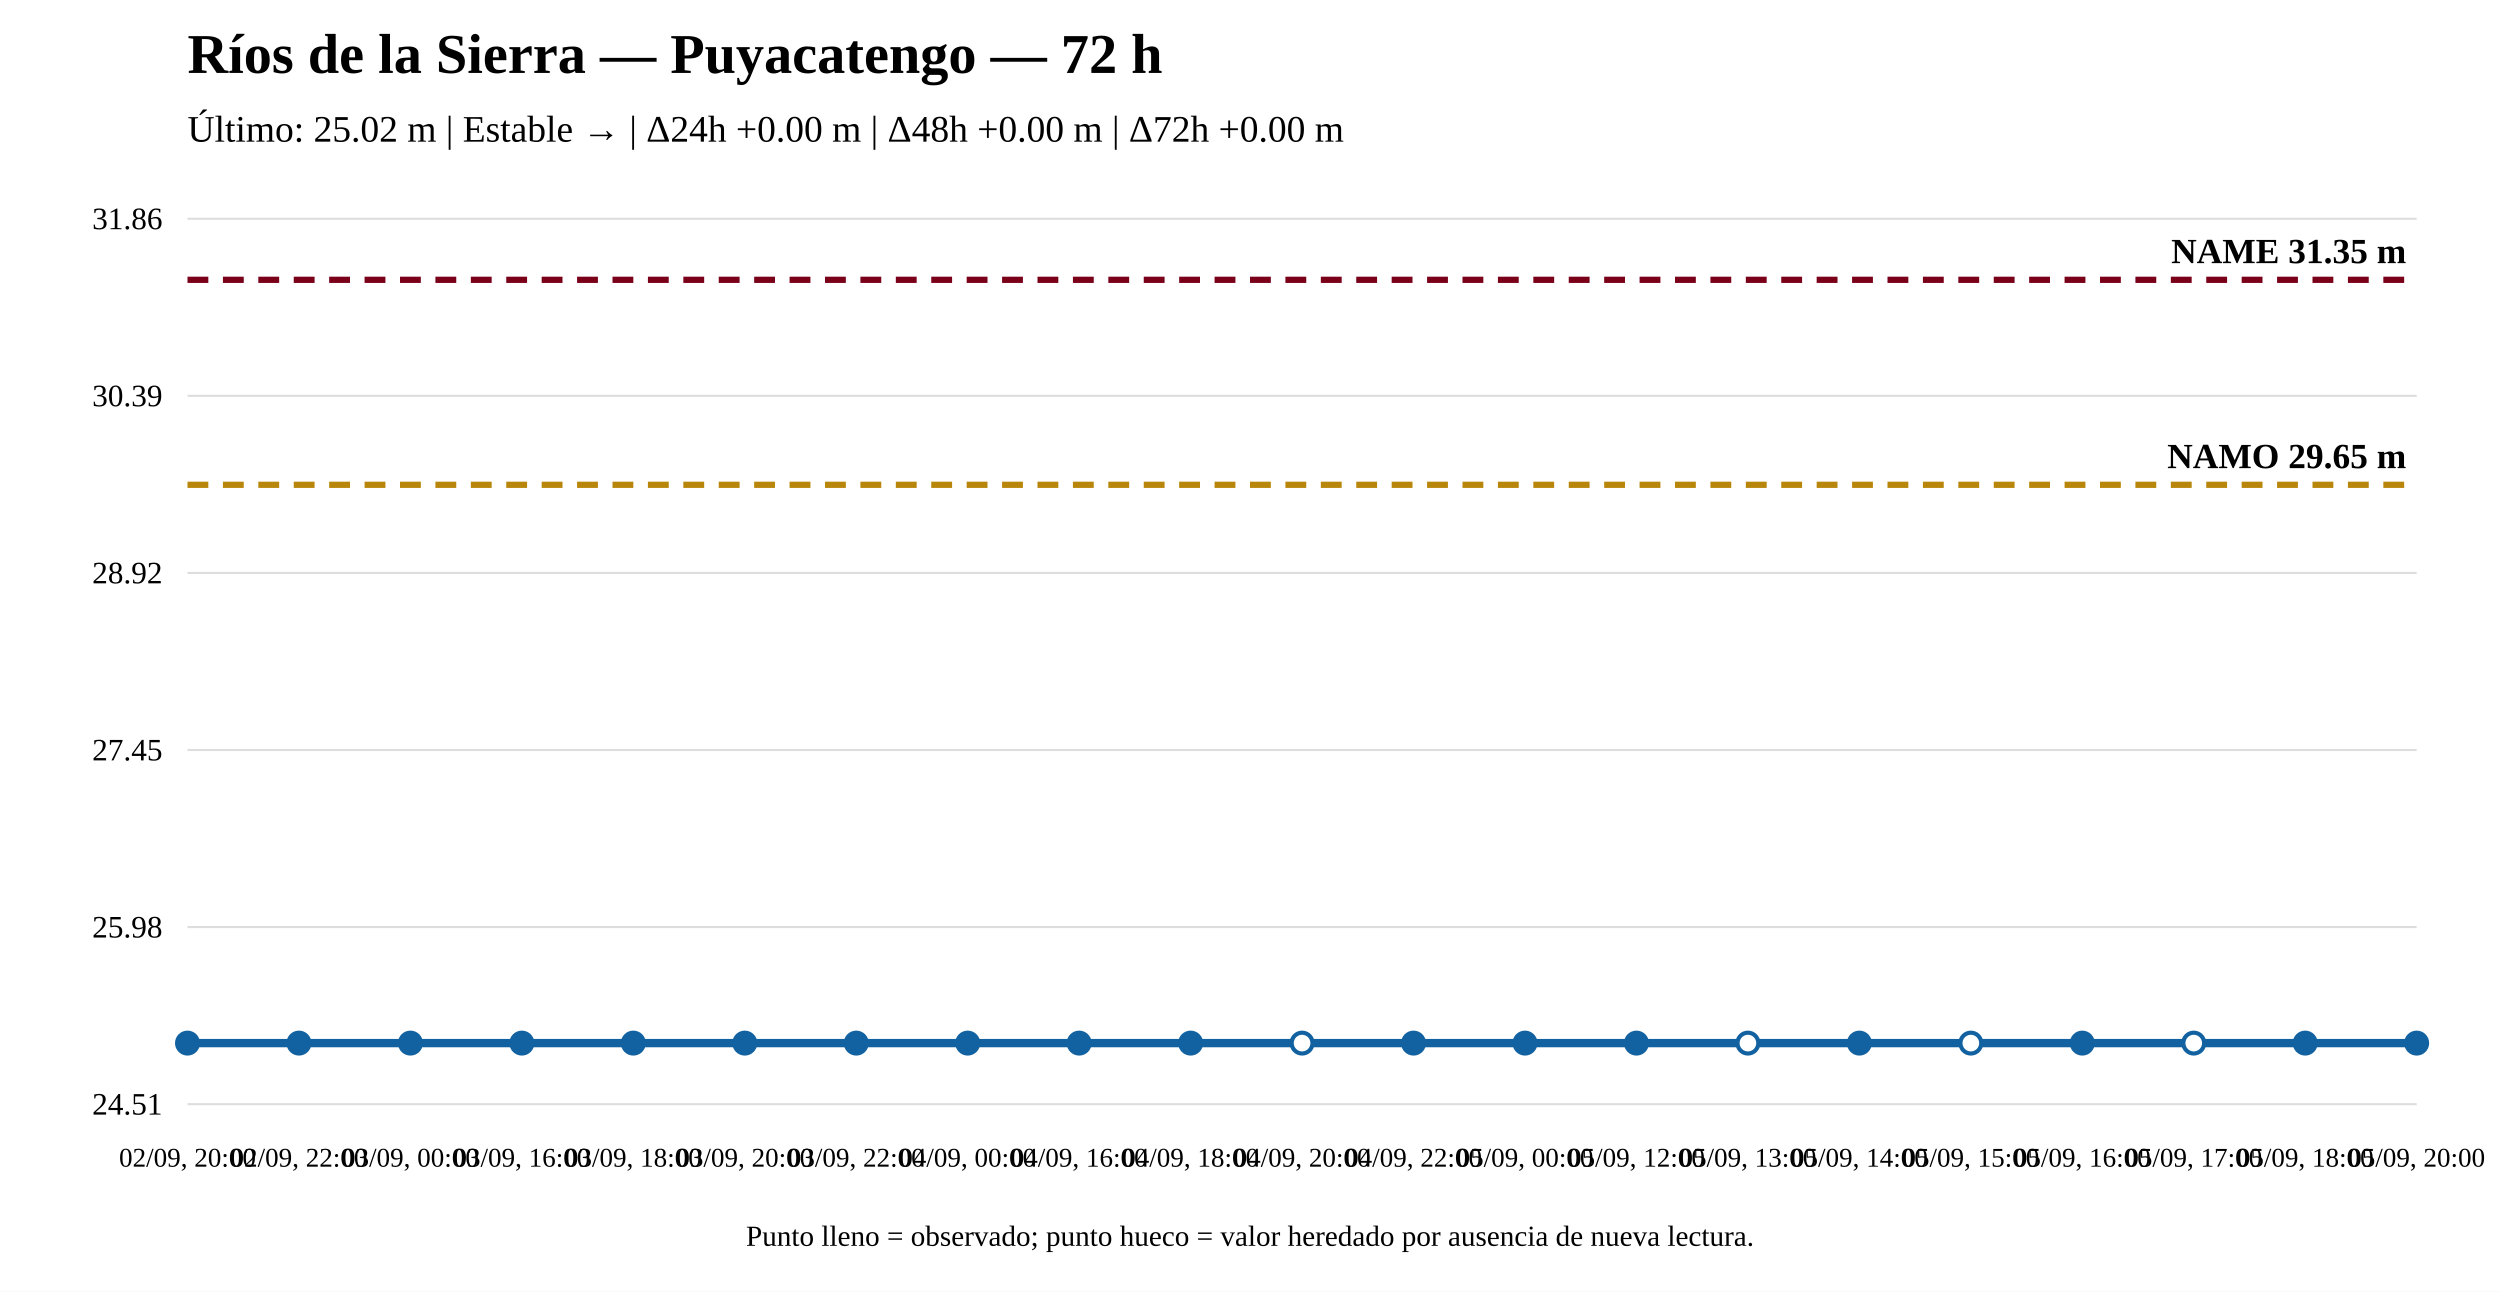
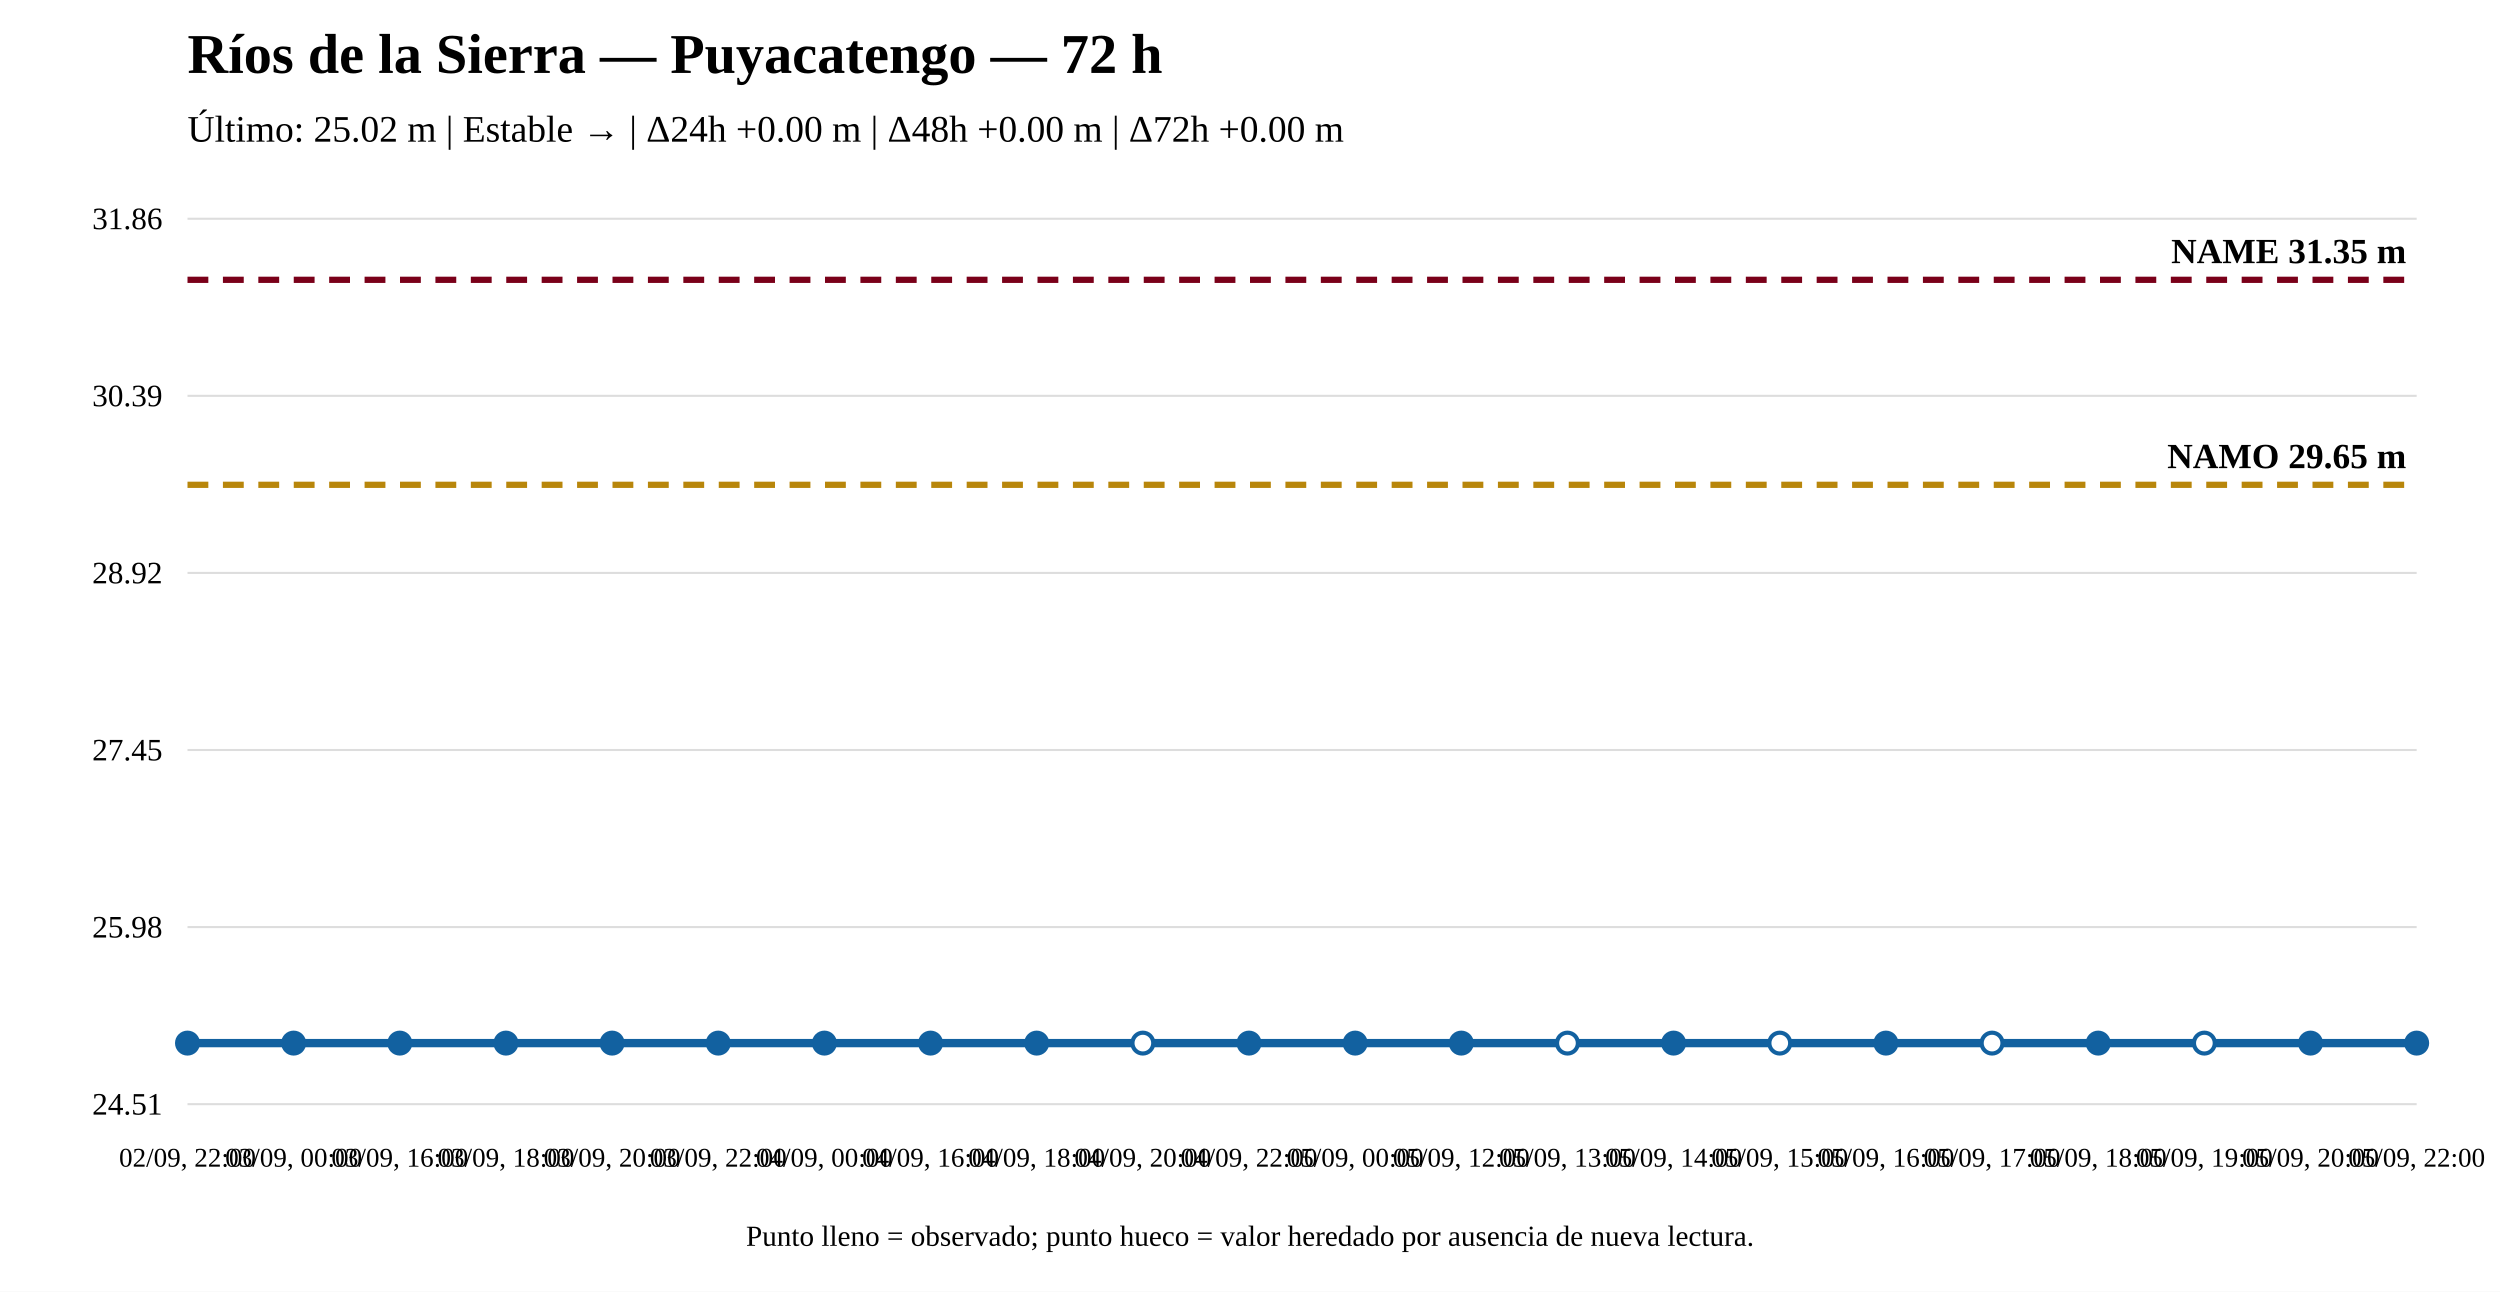
<svg xmlns="http://www.w3.org/2000/svg" width="1200" height="620" viewBox="0 0 1200 620">
  <rect width="100%" height="100%" fill="white" />
  <text x="90" y="35" font-size="27" font-weight="bold">Ríos de la Sierra — Puyacatengo — 72 h</text>
  <text x="90" y="68" font-size="18">Último: 25.02 m | Estable → | Δ24h +0.00 m | Δ48h +0.00 m | Δ72h +0.00 m</text>
  <line x1="90" y1="530" x2="1160" y2="530" stroke="#ddd" />
  <line x1="90" y1="445" x2="1160" y2="445" stroke="#ddd" />
  <line x1="90" y1="360" x2="1160" y2="360" stroke="#ddd" />
  <line x1="90" y1="275" x2="1160" y2="275" stroke="#ddd" />
  <line x1="90" y1="190" x2="1160" y2="190" stroke="#ddd" />
  <line x1="90" y1="105" x2="1160" y2="105" stroke="#ddd" />
  <text x="78" y="535" text-anchor="end" font-size="15">24.51</text>
  <text x="78" y="450" text-anchor="end" font-size="15">25.98</text>
  <text x="78" y="365" text-anchor="end" font-size="15">27.45</text>
  <text x="78" y="280" text-anchor="end" font-size="15">28.92</text>
  <text x="78" y="195" text-anchor="end" font-size="15">30.39</text>
  <text x="78" y="110" text-anchor="end" font-size="15">31.86</text>
  <line x1="90" y1="232.706" x2="1160" y2="232.706" stroke="#b8860b" stroke-width="3" stroke-dasharray="10 7" />
  <text x="1155" y="224.706" text-anchor="end" font-size="17" font-weight="bold">NAMO 29.65 m</text>
  <line x1="90" y1="134.31" x2="1160" y2="134.31" stroke="#7a0019" stroke-width="3" stroke-dasharray="10 7" />
  <text x="1155" y="126.31" text-anchor="end" font-size="17" font-weight="bold">NAME 31.35 m</text>
-   <polyline fill="none" stroke="#1261a0" stroke-width="4" points="90,500.69 143.5,500.69 197,500.69 250.5,500.69 304,500.69 357.5,500.69 411,500.69 464.5,500.69 518,500.69 571.5,500.69 625,500.69 678.5,500.69 732,500.69 785.5,500.69 839,500.69 892.5,500.69 946,500.69 999.5,500.69 1053,500.69 1106.5,500.69 1160,500.69" />
+   <polyline fill="none" stroke="#1261a0" stroke-width="4" points="90,500.69 140.952,500.69 191.905,500.69 242.857,500.69 293.81,500.69 344.762,500.69 395.714,500.69 446.667,500.69 497.619,500.69 548.571,500.69 599.524,500.69 650.476,500.69 701.429,500.69 752.381,500.69 803.333,500.69 854.286,500.69 905.238,500.69 956.19,500.69 1007.143,500.69 1058.095,500.69 1109.048,500.69 1160,500.69" />
  <circle cx="90" cy="500.69" r="5" fill="#1261a0" stroke="#1261a0" stroke-width="2" />
-   <circle cx="143.5" cy="500.69" r="5" fill="#1261a0" stroke="#1261a0" stroke-width="2" />
-   <circle cx="197" cy="500.69" r="5" fill="#1261a0" stroke="#1261a0" stroke-width="2" />
-   <circle cx="250.5" cy="500.69" r="5" fill="#1261a0" stroke="#1261a0" stroke-width="2" />
-   <circle cx="304" cy="500.69" r="5" fill="#1261a0" stroke="#1261a0" stroke-width="2" />
-   <circle cx="357.5" cy="500.69" r="5" fill="#1261a0" stroke="#1261a0" stroke-width="2" />
-   <circle cx="411" cy="500.69" r="5" fill="#1261a0" stroke="#1261a0" stroke-width="2" />
-   <circle cx="464.5" cy="500.69" r="5" fill="#1261a0" stroke="#1261a0" stroke-width="2" />
-   <circle cx="518" cy="500.69" r="5" fill="#1261a0" stroke="#1261a0" stroke-width="2" />
-   <circle cx="571.5" cy="500.69" r="5" fill="#1261a0" stroke="#1261a0" stroke-width="2" />
-   <circle cx="625" cy="500.69" r="5" fill="white" stroke="#1261a0" stroke-width="2" />
-   <circle cx="678.5" cy="500.69" r="5" fill="#1261a0" stroke="#1261a0" stroke-width="2" />
-   <circle cx="732" cy="500.69" r="5" fill="#1261a0" stroke="#1261a0" stroke-width="2" />
-   <circle cx="785.5" cy="500.69" r="5" fill="#1261a0" stroke="#1261a0" stroke-width="2" />
-   <circle cx="839" cy="500.69" r="5" fill="white" stroke="#1261a0" stroke-width="2" />
-   <circle cx="892.5" cy="500.69" r="5" fill="#1261a0" stroke="#1261a0" stroke-width="2" />
-   <circle cx="946" cy="500.69" r="5" fill="white" stroke="#1261a0" stroke-width="2" />
-   <circle cx="999.5" cy="500.69" r="5" fill="#1261a0" stroke="#1261a0" stroke-width="2" />
-   <circle cx="1053" cy="500.69" r="5" fill="white" stroke="#1261a0" stroke-width="2" />
-   <circle cx="1106.5" cy="500.69" r="5" fill="#1261a0" stroke="#1261a0" stroke-width="2" />
+   <circle cx="140.952" cy="500.69" r="5" fill="#1261a0" stroke="#1261a0" stroke-width="2" />
+   <circle cx="191.905" cy="500.69" r="5" fill="#1261a0" stroke="#1261a0" stroke-width="2" />
+   <circle cx="242.857" cy="500.69" r="5" fill="#1261a0" stroke="#1261a0" stroke-width="2" />
+   <circle cx="293.81" cy="500.69" r="5" fill="#1261a0" stroke="#1261a0" stroke-width="2" />
+   <circle cx="344.762" cy="500.69" r="5" fill="#1261a0" stroke="#1261a0" stroke-width="2" />
+   <circle cx="395.714" cy="500.69" r="5" fill="#1261a0" stroke="#1261a0" stroke-width="2" />
+   <circle cx="446.667" cy="500.69" r="5" fill="#1261a0" stroke="#1261a0" stroke-width="2" />
+   <circle cx="497.619" cy="500.69" r="5" fill="#1261a0" stroke="#1261a0" stroke-width="2" />
+   <circle cx="548.571" cy="500.69" r="5" fill="white" stroke="#1261a0" stroke-width="2" />
+   <circle cx="599.524" cy="500.69" r="5" fill="#1261a0" stroke="#1261a0" stroke-width="2" />
+   <circle cx="650.476" cy="500.69" r="5" fill="#1261a0" stroke="#1261a0" stroke-width="2" />
+   <circle cx="701.429" cy="500.69" r="5" fill="#1261a0" stroke="#1261a0" stroke-width="2" />
+   <circle cx="752.381" cy="500.69" r="5" fill="white" stroke="#1261a0" stroke-width="2" />
+   <circle cx="803.333" cy="500.69" r="5" fill="#1261a0" stroke="#1261a0" stroke-width="2" />
+   <circle cx="854.286" cy="500.69" r="5" fill="white" stroke="#1261a0" stroke-width="2" />
+   <circle cx="905.238" cy="500.69" r="5" fill="#1261a0" stroke="#1261a0" stroke-width="2" />
+   <circle cx="956.19" cy="500.69" r="5" fill="white" stroke="#1261a0" stroke-width="2" />
+   <circle cx="1007.143" cy="500.69" r="5" fill="#1261a0" stroke="#1261a0" stroke-width="2" />
+   <circle cx="1058.095" cy="500.69" r="5" fill="white" stroke="#1261a0" stroke-width="2" />
+   <circle cx="1109.048" cy="500.69" r="5" fill="#1261a0" stroke="#1261a0" stroke-width="2" />
  <circle cx="1160" cy="500.69" r="5" fill="#1261a0" stroke="#1261a0" stroke-width="2" />
-   <text x="90" y="560" text-anchor="middle" font-size="13">02/09, 20:00</text>
-   <text x="143.5" y="560" text-anchor="middle" font-size="13">02/09, 22:00</text>
-   <text x="197" y="560" text-anchor="middle" font-size="13">03/09, 00:00</text>
-   <text x="250.5" y="560" text-anchor="middle" font-size="13">03/09, 16:00</text>
-   <text x="304" y="560" text-anchor="middle" font-size="13">03/09, 18:00</text>
-   <text x="357.5" y="560" text-anchor="middle" font-size="13">03/09, 20:00</text>
-   <text x="411" y="560" text-anchor="middle" font-size="13">03/09, 22:00</text>
-   <text x="464.5" y="560" text-anchor="middle" font-size="13">04/09, 00:00</text>
-   <text x="518" y="560" text-anchor="middle" font-size="13">04/09, 16:00</text>
-   <text x="571.5" y="560" text-anchor="middle" font-size="13">04/09, 18:00</text>
-   <text x="625" y="560" text-anchor="middle" font-size="13">04/09, 20:00</text>
-   <text x="678.5" y="560" text-anchor="middle" font-size="13">04/09, 22:00</text>
-   <text x="732" y="560" text-anchor="middle" font-size="13">05/09, 00:00</text>
-   <text x="785.5" y="560" text-anchor="middle" font-size="13">05/09, 12:00</text>
-   <text x="839" y="560" text-anchor="middle" font-size="13">05/09, 13:00</text>
-   <text x="892.5" y="560" text-anchor="middle" font-size="13">05/09, 14:00</text>
-   <text x="946" y="560" text-anchor="middle" font-size="13">05/09, 15:00</text>
-   <text x="999.5" y="560" text-anchor="middle" font-size="13">05/09, 16:00</text>
-   <text x="1053" y="560" text-anchor="middle" font-size="13">05/09, 17:00</text>
-   <text x="1106.5" y="560" text-anchor="middle" font-size="13">05/09, 18:00</text>
-   <text x="1160" y="560" text-anchor="middle" font-size="13">05/09, 20:00</text>
+   <text x="90" y="560" text-anchor="middle" font-size="13">02/09, 22:00</text>
+   <text x="140.952" y="560" text-anchor="middle" font-size="13">03/09, 00:00</text>
+   <text x="191.905" y="560" text-anchor="middle" font-size="13">03/09, 16:00</text>
+   <text x="242.857" y="560" text-anchor="middle" font-size="13">03/09, 18:00</text>
+   <text x="293.81" y="560" text-anchor="middle" font-size="13">03/09, 20:00</text>
+   <text x="344.762" y="560" text-anchor="middle" font-size="13">03/09, 22:00</text>
+   <text x="395.714" y="560" text-anchor="middle" font-size="13">04/09, 00:00</text>
+   <text x="446.667" y="560" text-anchor="middle" font-size="13">04/09, 16:00</text>
+   <text x="497.619" y="560" text-anchor="middle" font-size="13">04/09, 18:00</text>
+   <text x="548.571" y="560" text-anchor="middle" font-size="13">04/09, 20:00</text>
+   <text x="599.524" y="560" text-anchor="middle" font-size="13">04/09, 22:00</text>
+   <text x="650.476" y="560" text-anchor="middle" font-size="13">05/09, 00:00</text>
+   <text x="701.429" y="560" text-anchor="middle" font-size="13">05/09, 12:00</text>
+   <text x="752.381" y="560" text-anchor="middle" font-size="13">05/09, 13:00</text>
+   <text x="803.333" y="560" text-anchor="middle" font-size="13">05/09, 14:00</text>
+   <text x="854.286" y="560" text-anchor="middle" font-size="13">05/09, 15:00</text>
+   <text x="905.238" y="560" text-anchor="middle" font-size="13">05/09, 16:00</text>
+   <text x="956.19" y="560" text-anchor="middle" font-size="13">05/09, 17:00</text>
+   <text x="1007.143" y="560" text-anchor="middle" font-size="13">05/09, 18:00</text>
+   <text x="1058.095" y="560" text-anchor="middle" font-size="13">05/09, 19:00</text>
+   <text x="1109.048" y="560" text-anchor="middle" font-size="13">05/09, 20:00</text>
+   <text x="1160" y="560" text-anchor="middle" font-size="13">05/09, 22:00</text>
  <text x="600" y="598" text-anchor="middle" font-size="14">Punto lleno = observado; punto hueco = valor heredado por ausencia de nueva lectura.</text>
</svg>
